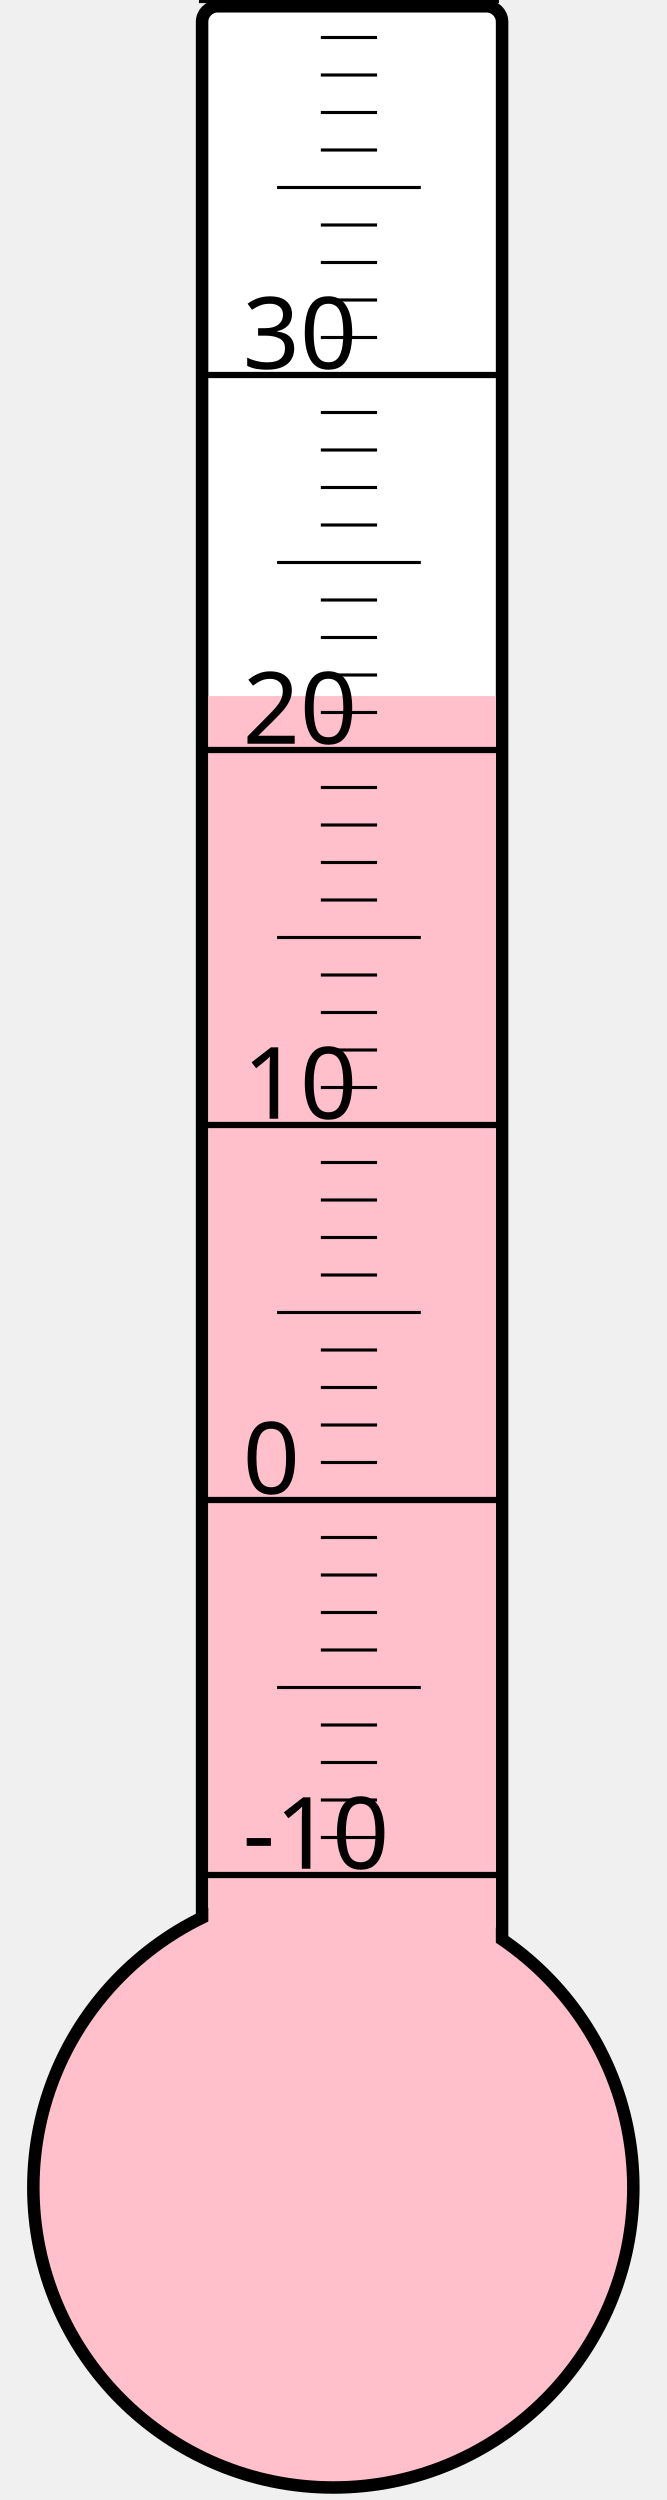
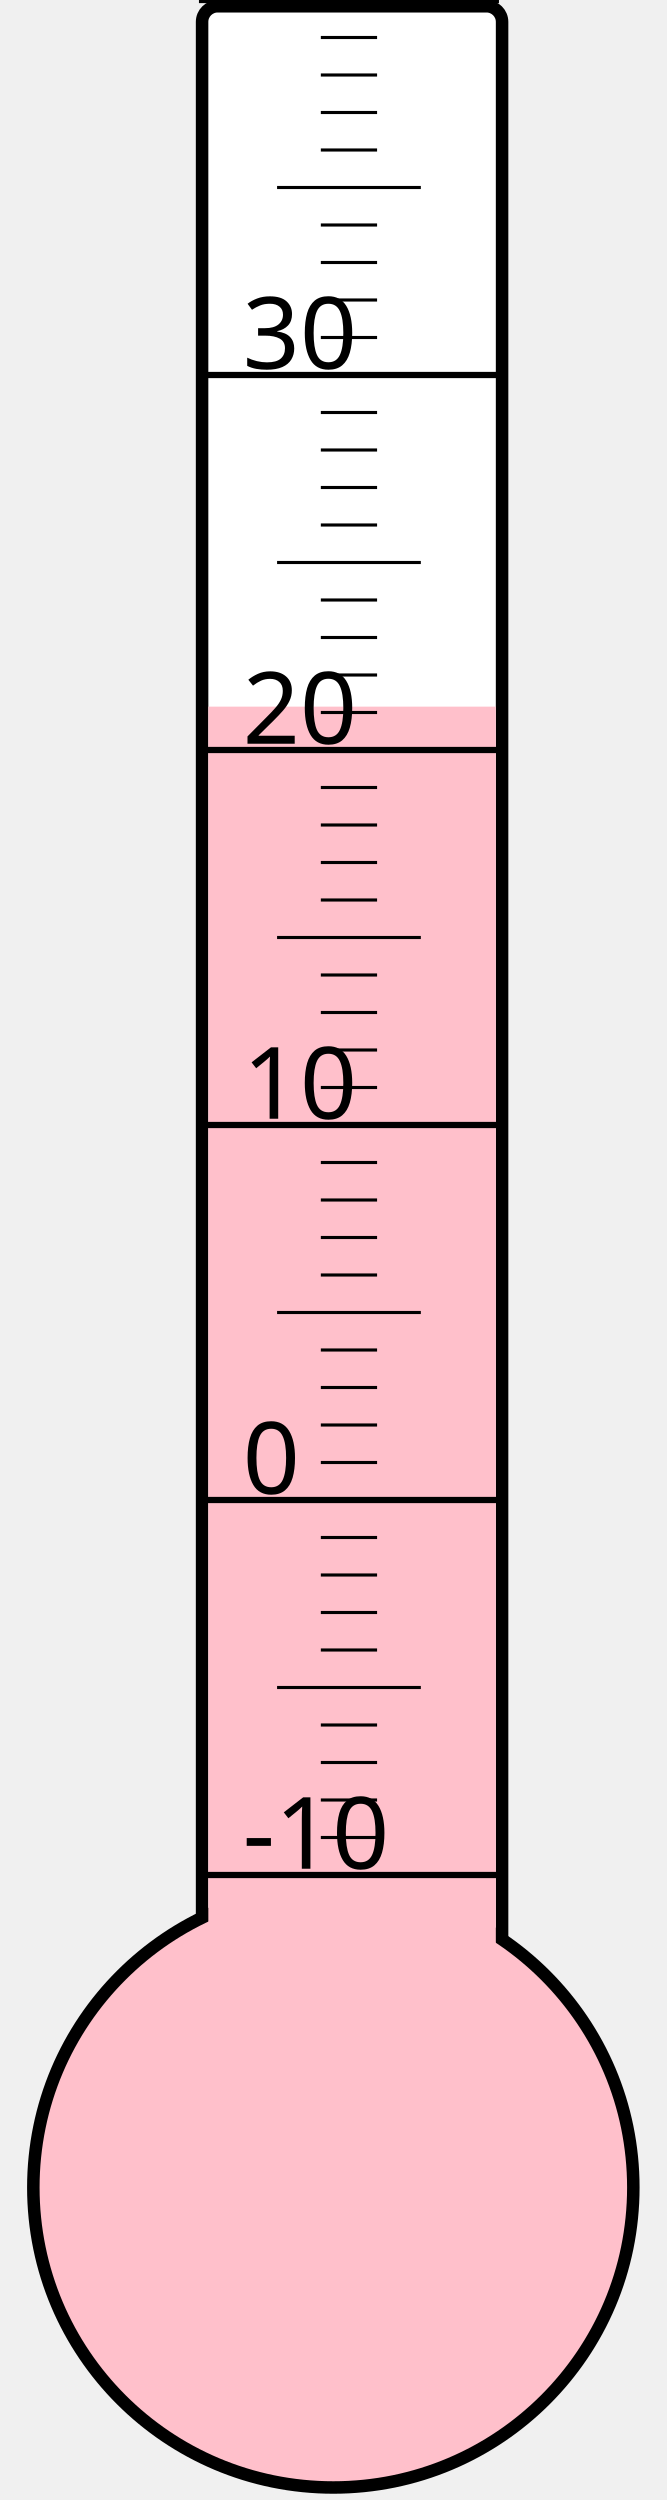
<svg xmlns="http://www.w3.org/2000/svg" width="40px" height="150px" viewBox="0 0 200 800">
  <rect width="200" height="800" x="0" y="0" style="fill: #ffffeb; fill-opacity: 0;" />
  <rect width="96" height="680" x="58" y="2" rx="5" ry="5" style="fill: white; fill-opacity: 1; stroke: black; stroke-width: 4;" />
  <circle cx="100" cy="700" r="96" style="fill: pink; stroke: black; stroke-width: 4;" />
-   <rect width="92" height="477.25" x="60" y="222.75" style="fill: pink; fill-opacity: 1; stroke-width: 0;" />
+   <rect width="92" height="473.875" x="60" y="226.125" style="fill: pink; fill-opacity: 1; stroke-width: 0;" />
  <text x="71" y="598" style="font-family: sans-serif; font-size: 24pt;">-10</text>
  <text x="71" y="478" style="font-family: sans-serif; font-size: 24pt;">0</text>
  <text x="71" y="358" style="font-family: sans-serif; font-size: 24pt;">10</text>
  <text x="71" y="238" style="font-family: sans-serif; font-size: 24pt;">20</text>
  <text x="71" y="118" style="font-family: sans-serif; font-size: 24pt;">30</text>
  <g style="stroke: black;">
    <line x1="57" y1="600" x2="153" y2="600" style="stroke-width: 2;" />
    <line x1="96" y1="588" x2="114" y2="588" style="stroke-width: 1;" />
    <line x1="96" y1="576" x2="114" y2="576" style="stroke-width: 1;" />
    <line x1="96" y1="564" x2="114" y2="564" style="stroke-width: 1;" />
    <line x1="96" y1="552" x2="114" y2="552" style="stroke-width: 1;" />
    <line x1="82" y1="540" x2="128" y2="540" style="stroke-width: 1;" />
    <line x1="96" y1="528" x2="114" y2="528" style="stroke-width: 1;" />
    <line x1="96" y1="516" x2="114" y2="516" style="stroke-width: 1;" />
    <line x1="96" y1="504" x2="114" y2="504" style="stroke-width: 1;" />
    <line x1="96" y1="492" x2="114" y2="492" style="stroke-width: 1;" />
    <line x1="57" y1="480" x2="153" y2="480" style="stroke-width: 2;" />
    <line x1="96" y1="468" x2="114" y2="468" style="stroke-width: 1;" />
    <line x1="96" y1="456" x2="114" y2="456" style="stroke-width: 1;" />
    <line x1="96" y1="444" x2="114" y2="444" style="stroke-width: 1;" />
    <line x1="96" y1="432" x2="114" y2="432" style="stroke-width: 1;" />
    <line x1="82" y1="420" x2="128" y2="420" style="stroke-width: 1;" />
    <line x1="96" y1="408" x2="114" y2="408" style="stroke-width: 1;" />
    <line x1="96" y1="396" x2="114" y2="396" style="stroke-width: 1;" />
    <line x1="96" y1="384" x2="114" y2="384" style="stroke-width: 1;" />
    <line x1="96" y1="372" x2="114" y2="372" style="stroke-width: 1;" />
    <line x1="57" y1="360" x2="153" y2="360" style="stroke-width: 2;" />
    <line x1="96" y1="348" x2="114" y2="348" style="stroke-width: 1;" />
    <line x1="96" y1="336" x2="114" y2="336" style="stroke-width: 1;" />
    <line x1="96" y1="324" x2="114" y2="324" style="stroke-width: 1;" />
    <line x1="96" y1="312" x2="114" y2="312" style="stroke-width: 1;" />
    <line x1="82" y1="300" x2="128" y2="300" style="stroke-width: 1;" />
    <line x1="96" y1="288" x2="114" y2="288" style="stroke-width: 1;" />
    <line x1="96" y1="276" x2="114" y2="276" style="stroke-width: 1;" />
    <line x1="96" y1="264" x2="114" y2="264" style="stroke-width: 1;" />
    <line x1="96" y1="252" x2="114" y2="252" style="stroke-width: 1;" />
    <line x1="57" y1="240" x2="153" y2="240" style="stroke-width: 2;" />
    <line x1="96" y1="228" x2="114" y2="228" style="stroke-width: 1;" />
    <line x1="96" y1="216" x2="114" y2="216" style="stroke-width: 1;" />
    <line x1="96" y1="204" x2="114" y2="204" style="stroke-width: 1;" />
    <line x1="96" y1="192" x2="114" y2="192" style="stroke-width: 1;" />
    <line x1="82" y1="180" x2="128" y2="180" style="stroke-width: 1;" />
    <line x1="96" y1="168" x2="114" y2="168" style="stroke-width: 1;" />
    <line x1="96" y1="156" x2="114" y2="156" style="stroke-width: 1;" />
    <line x1="96" y1="144" x2="114" y2="144" style="stroke-width: 1;" />
    <line x1="96" y1="132" x2="114" y2="132" style="stroke-width: 1;" />
    <line x1="57" y1="120" x2="153" y2="120" style="stroke-width: 2;" />
    <line x1="96" y1="108" x2="114" y2="108" style="stroke-width: 1;" />
    <line x1="96" y1="96" x2="114" y2="96" style="stroke-width: 1;" />
    <line x1="96" y1="84" x2="114" y2="84" style="stroke-width: 1;" />
    <line x1="96" y1="72" x2="114" y2="72" style="stroke-width: 1;" />
    <line x1="82" y1="60" x2="128" y2="60" style="stroke-width: 1;" />
    <line x1="96" y1="48" x2="114" y2="48" style="stroke-width: 1;" />
    <line x1="96" y1="36" x2="114" y2="36" style="stroke-width: 1;" />
    <line x1="96" y1="24" x2="114" y2="24" style="stroke-width: 1;" />
    <line x1="96" y1="12" x2="114" y2="12" style="stroke-width: 1;" />
    <line x1="57" y1="0" x2="153" y2="0" style="stroke-width: 2;" />
  </g>
</svg>
